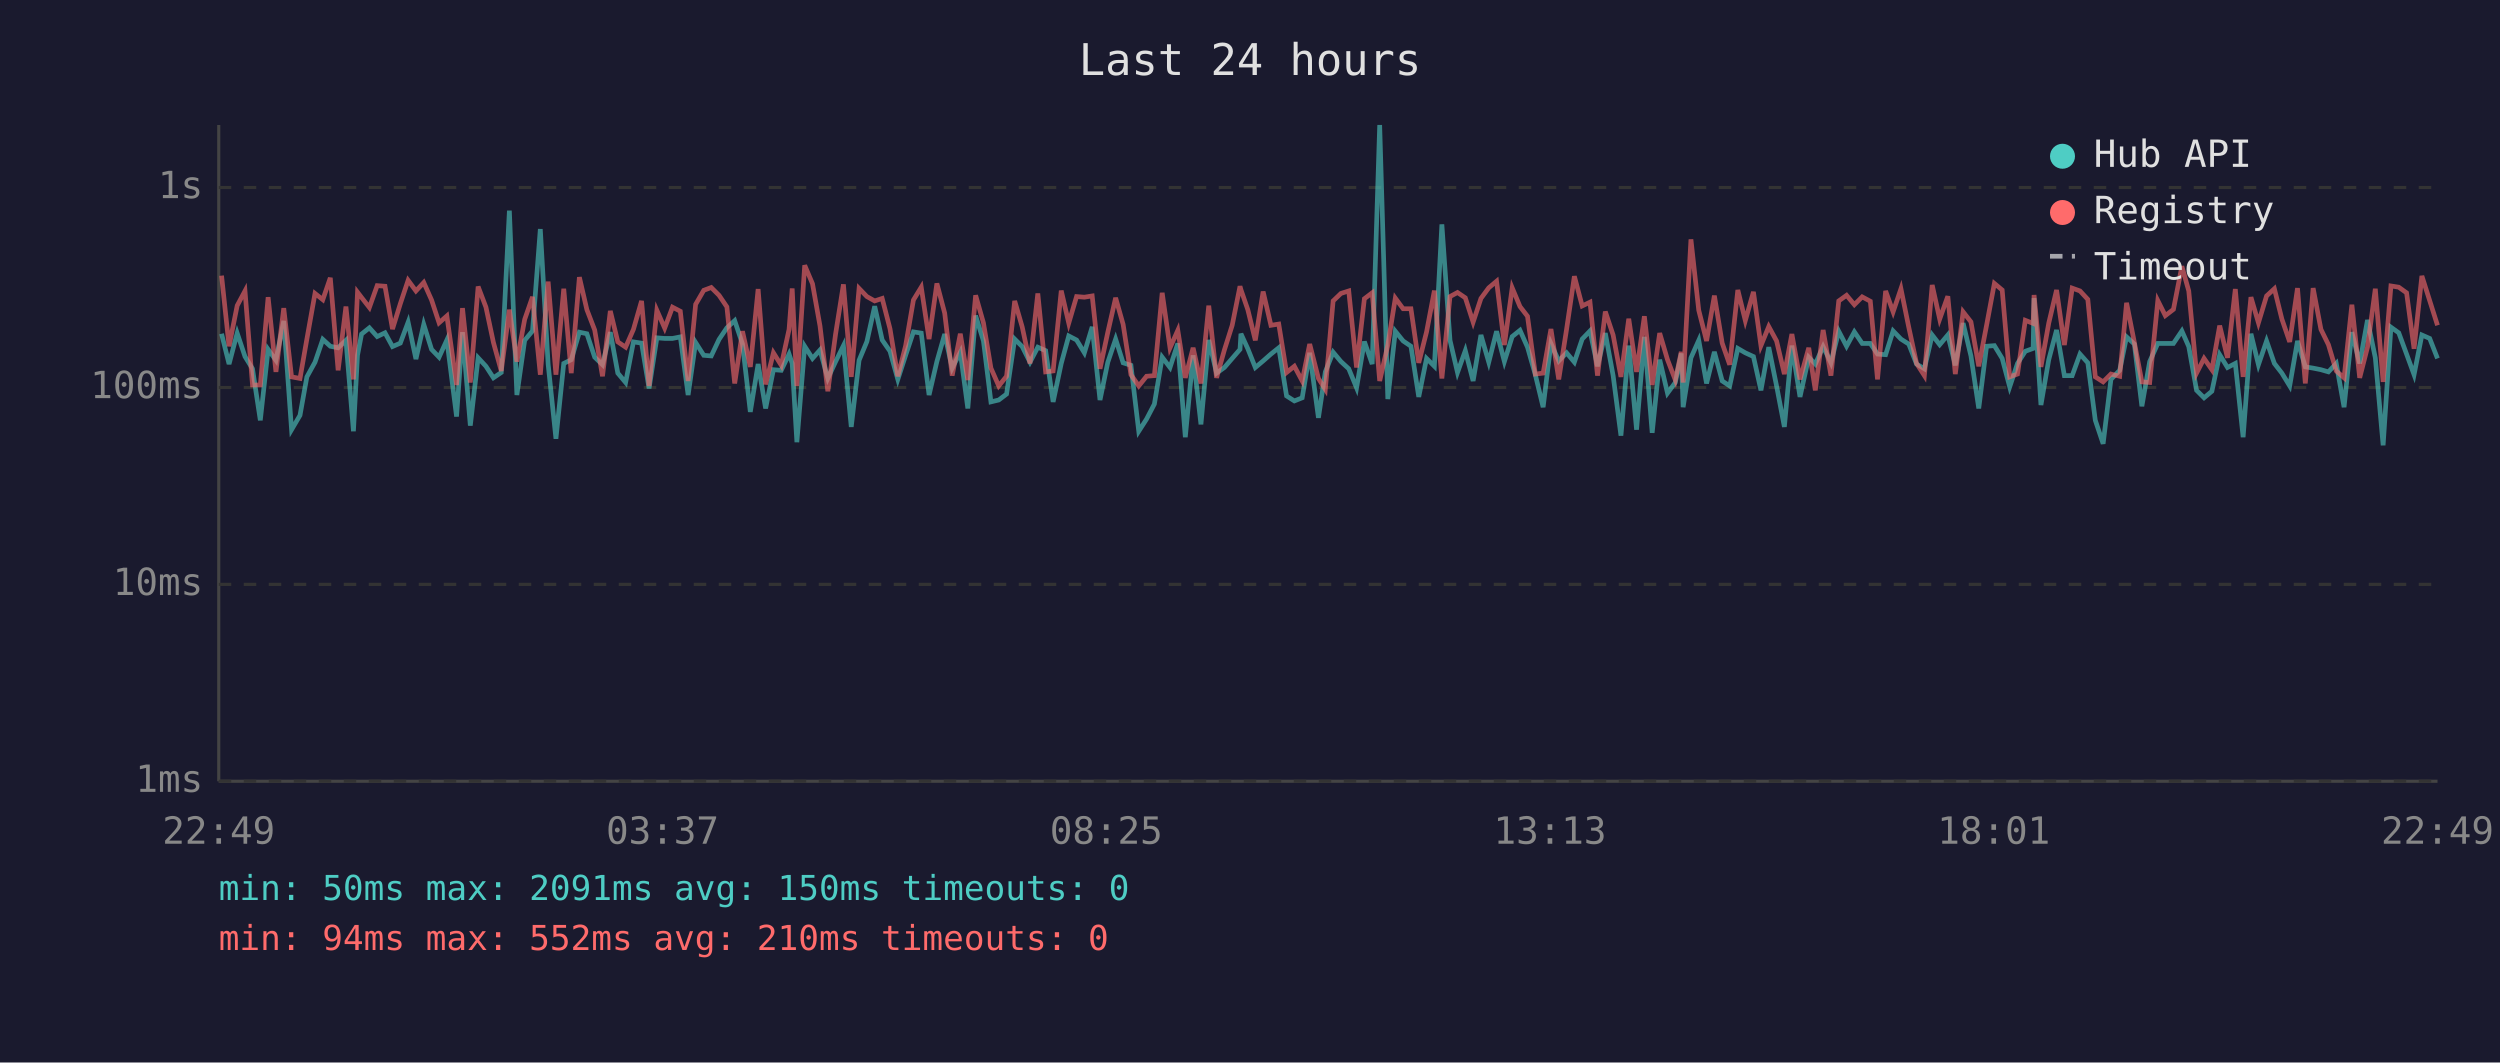
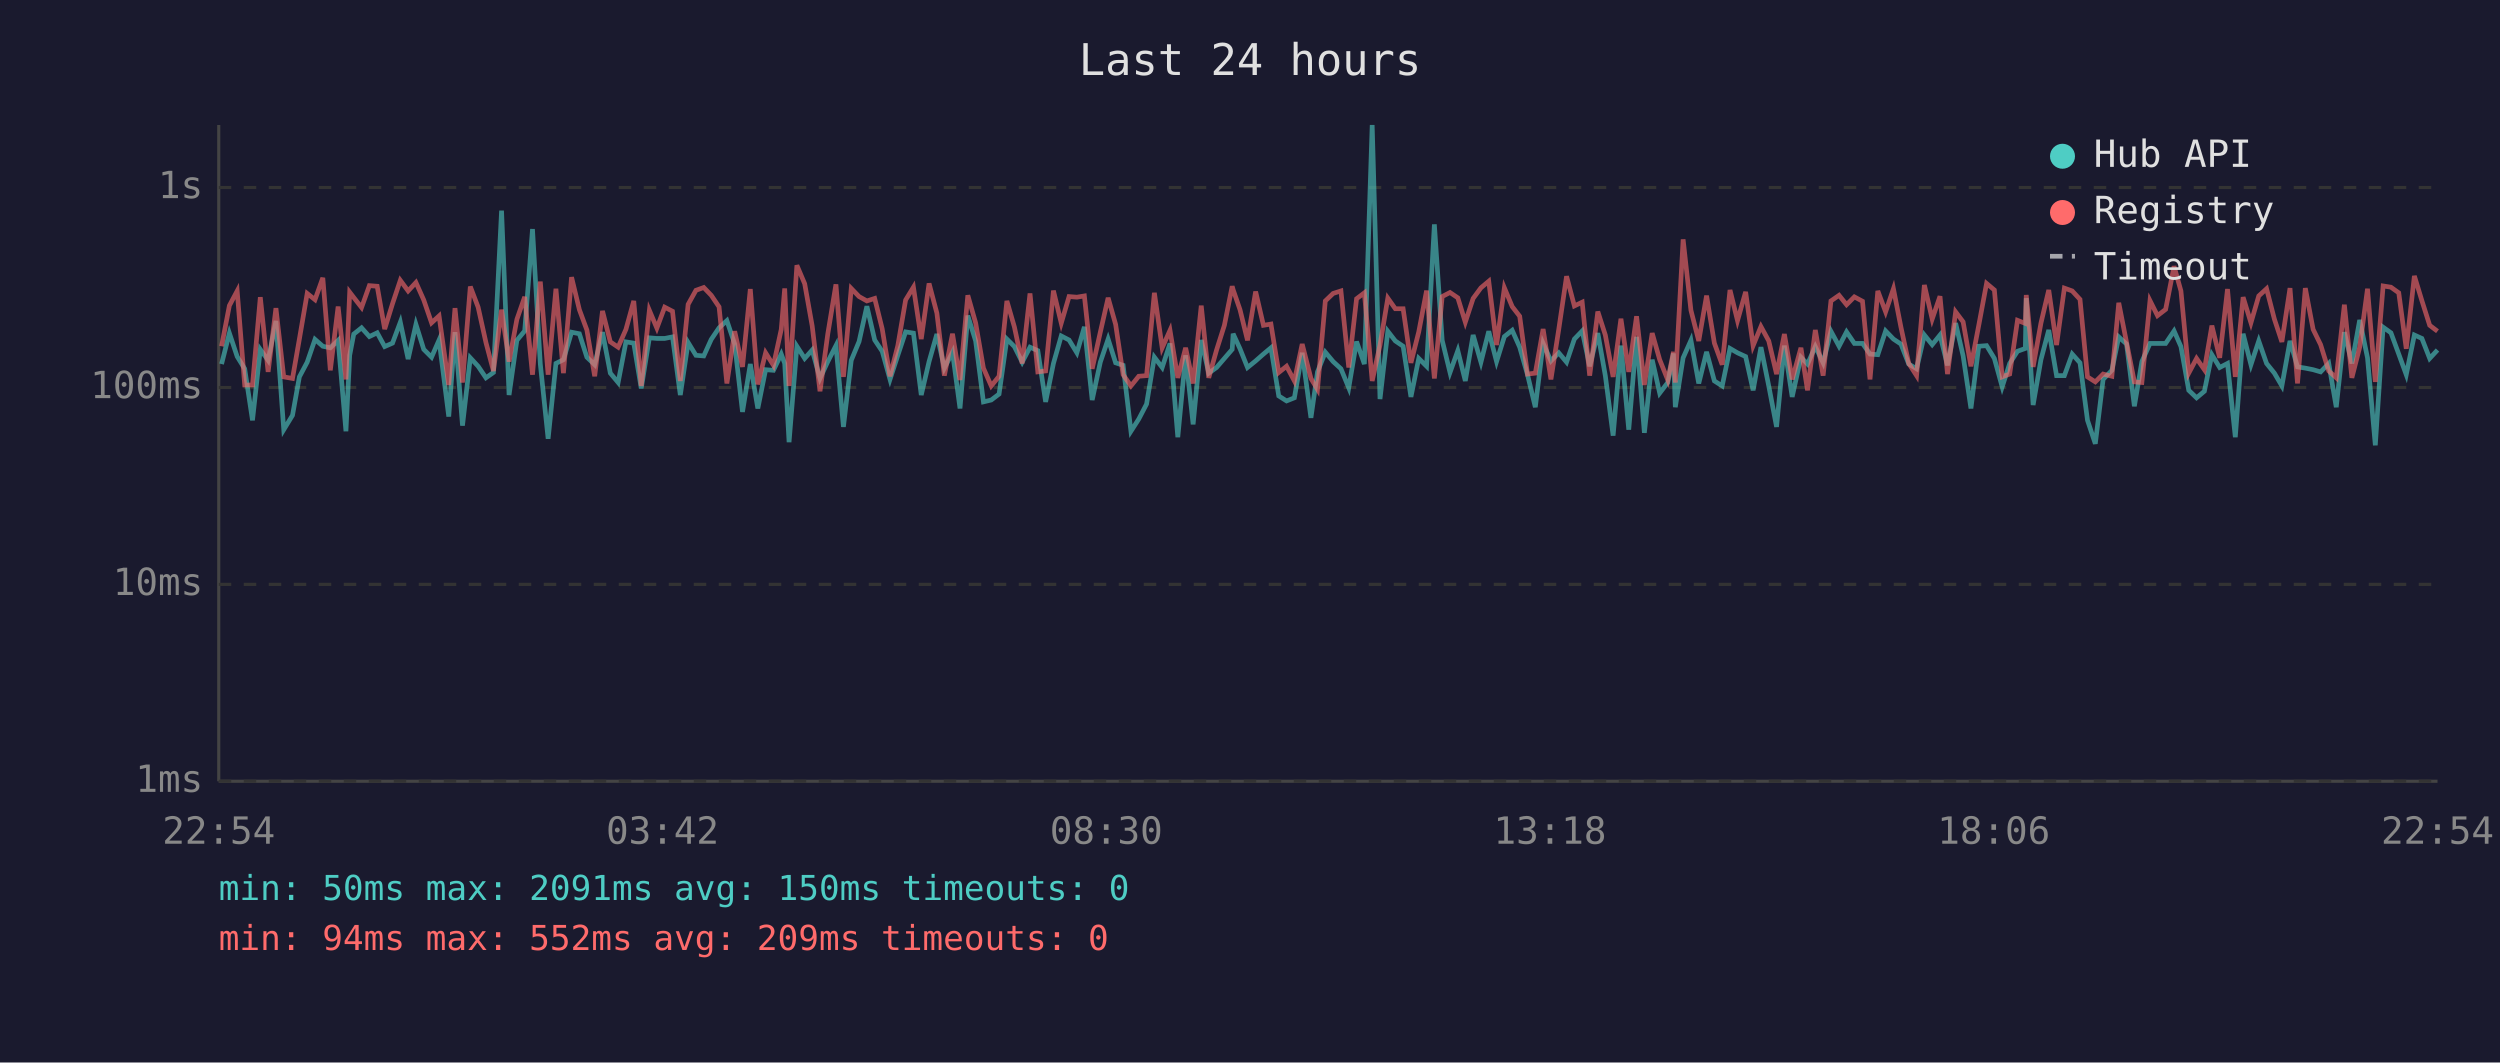
<svg xmlns="http://www.w3.org/2000/svg" viewBox="0 0 800 340" font-family="monospace" font-size="12">
  <rect width="800" height="340" fill="#1a1a2e" />
  <text x="400" y="24" fill="#e0e0e0" font-size="14" text-anchor="middle">Last 24 hours</text>
  <line x1="70" y1="40" x2="70" y2="250" stroke="#444" stroke-width="1" />
  <line x1="70" y1="250" x2="780" y2="250" stroke="#444" stroke-width="1" />
  <line x1="70" y1="250" x2="780" y2="250" stroke="#333" stroke-width="1" stroke-dasharray="4" />
  <text x="65" y="250" fill="#888" text-anchor="end" dominant-baseline="middle">1ms</text>
  <line x1="70" y1="187" x2="780" y2="187" stroke="#333" stroke-width="1" stroke-dasharray="4" />
  <text x="65" y="187" fill="#888" text-anchor="end" dominant-baseline="middle">10ms</text>
  <line x1="70" y1="124" x2="780" y2="124" stroke="#333" stroke-width="1" stroke-dasharray="4" />
  <text x="65" y="124" fill="#888" text-anchor="end" dominant-baseline="middle">100ms</text>
  <line x1="70" y1="60" x2="780" y2="60" stroke="#333" stroke-width="1" stroke-dasharray="4" />
  <text x="65" y="60" fill="#888" text-anchor="end" dominant-baseline="middle">1s</text>
-   <text x="70" y="270" fill="#888" text-anchor="middle">22:49</text>
-   <text x="212" y="270" fill="#888" text-anchor="middle">03:37</text>
-   <text x="354" y="270" fill="#888" text-anchor="middle">08:25</text>
-   <text x="496" y="270" fill="#888" text-anchor="middle">13:13</text>
-   <text x="638" y="270" fill="#888" text-anchor="middle">18:01</text>
-   <text x="780" y="270" fill="#888" text-anchor="middle">22:49</text>
-   <polyline points="70.9,106.8 73.3,116.5 75.9,106.6 78.4,114.1 80.8,118.0 83.3,134.5 85.8,111.8 88.3,115.3 90.8,102.7 93.3,137.5 96.0,132.9 98.2,120.6 100.8,115.9 103.3,108.6 105.7,110.8 108.2,111.3 110.7,108.9 113.1,138.0 114.4,113.7 115.7,106.9 118.2,104.9 120.7,107.7 123.2,106.5 125.6,110.9 128.1,109.8 130.6,103.1 133.1,114.9 135.6,103.8 138.1,111.8 140.5,114.3 143.0,108.8 146.1,133.3 148.0,106.3 150.5,136.2 153.0,114.5 155.5,117.2 157.9,120.9 160.4,119.2 163.0,67.4 165.4,126.4 167.9,108.9 170.4,105.9 172.9,73.3 175.4,116.5 177.9,140.4 180.4,116.3 182.8,115.1 185.4,106.3 187.8,106.8 190.3,114.3 192.8,116.7 195.3,106.3 197.7,119.4 200.2,122.4 202.7,109.4 205.3,109.8 207.7,124.3 210.2,108.1 212.7,108.3 215.2,108.3 217.7,107.8 220.2,126.4 222.6,109.6 225.2,113.7 227.6,113.9 230.1,108.6 232.6,104.9 235.1,102.6 237.6,110.1 240.1,131.8 242.6,116.5 245.0,130.7 247.5,118.3 250.0,118.5 252.5,113.3 253.5,116.3 255.0,141.5 257.5,110.8 260.0,114.7 262.4,112.0 264.9,121.1 267.4,115.7 269.9,110.6 272.4,136.6 274.9,115.3 277.4,109.3 279.9,98.0 282.3,108.8 284.8,112.4 287.3,121.4 289.8,113.7 292.3,106.2 294.8,106.6 297.3,126.4 299.8,115.7 302.3,106.9 304.7,117.8 307.3,112.7 309.7,130.7 312.2,101.0 314.7,109.1 317.1,128.6 319.6,128.0 322.1,126.1 324.7,108.5 327.1,110.9 329.6,115.9 332.1,111.1 334.6,112.2 337.0,128.6 339.6,116.3 342.0,107.5 344.5,108.8 347.0,112.9 349.5,104.6 352.0,128.0 354.5,115.9 357.0,108.5 359.4,116.1 361.9,116.9 364.4,138.0 366.9,134.1 369.4,129.3 371.9,114.3 374.4,117.6 376.9,109.9 379.3,139.9 381.8,113.7 384.3,135.8 386.8,108.8 389.3,119.4 391.8,117.6 394.3,114.7 396.8,111.8 397.1,106.8 399.3,111.6 401.7,117.6 404.2,115.5 406.7,113.3 409.2,111.3 411.7,126.7 414.2,128.3 416.7,127.3 419.1,112.9 421.9,133.7 424.1,119.0 426.6,112.7 429.1,115.7 431.6,118.0 434.1,124.1 436.6,109.3 439.1,116.5 441.5,40.0 444.1,127.7 446.5,106.0 449.0,109.1 451.5,110.8 454.0,127.0 456.5,114.7 459.0,117.2 461.4,71.8 464.0,108.9 466.4,119.2 468.9,112.2 471.4,121.9 473.9,107.2 476.4,115.9 478.9,106.0 481.4,115.7 483.9,107.7 486.4,105.7 488.8,111.1 491.3,119.9 493.8,130.3 496.3,109.9 498.8,115.5 501.3,112.9 503.8,115.9 506.3,108.5 508.8,105.9 511.2,117.2 513.7,106.6 516.2,120.2 518.7,139.4 521.2,110.6 523.7,137.5 526.2,107.8 528.7,138.5 531.1,115.1 533.6,125.8 536.1,122.4 538.0,113.1 538.6,130.3 541.1,114.5 543.6,108.9 546.1,122.7 548.6,112.6 551.1,121.9 553.5,123.5 556.1,111.5 558.5,112.9 561.1,114.1 563.5,124.9 566.0,111.1 568.5,123.5 571.0,136.6 573.4,110.6 576.0,127.0 578.8,114.3 580.9,116.5 583.4,110.9 585.9,116.1 588.4,106.0 590.9,110.8 593.4,106.2 595.9,109.9 598.5,109.9 600.8,113.3 603.4,113.5 605.8,105.9 608.3,108.5 610.8,110.1 613.3,116.5 615.8,118.0 618.3,107.2 620.7,110.3 623.3,107.2 625.7,116.9 628.2,103.4 630.7,113.9 633.2,130.7 635.7,110.8 638.2,110.6 640.7,114.7 643.1,123.8 645.6,116.3 648.1,112.4 650.6,111.5 650.9,95.4 653.1,129.6 655.6,115.1 658.1,105.6 660.6,120.2 663.1,120.2 665.6,113.3 668.1,116.1 670.5,134.5 673.0,142.0 675.5,121.4 678.3,118.5 680.5,107.8 683.0,110.1 685.4,130.0 687.9,115.7 690.5,109.9 692.9,109.9 695.5,109.9 698.2,105.9 700.4,110.9 702.9,124.9 705.3,127.3 707.8,125.2 710.3,113.5 712.8,117.6 715.3,116.3 717.8,139.9 720.3,106.8 722.7,116.7 725.3,109.1 727.8,116.3 730.2,119.4 732.7,123.5 735.2,109.1 737.7,117.4 740.2,117.8 742.7,118.3 745.1,119.0 747.6,116.3 750.1,130.3 752.6,106.3 755.1,116.3 757.6,102.4 760.1,114.5 762.6,142.5 765.1,104.7 767.6,106.5 770.1,113.3 772.5,119.9 775.0,107.2 777.5,108.3 780.0,114.7" fill="none" stroke="#4ecdc4" stroke-width="1.5" opacity="0.6" />
-   <polyline points="70.9,88.2 73.3,110.8 75.9,97.8 78.4,93.1 80.8,123.2 83.3,123.2 85.8,95.1 88.3,119.0 90.8,98.6 93.3,120.6 96.0,121.1 98.2,108.5 100.8,93.9 103.3,95.9 105.7,88.9 108.2,118.5 110.7,98.1 113.1,121.4 114.4,93.5 115.7,95.2 118.2,98.4 120.7,91.4 123.2,91.6 125.6,105.3 128.1,97.2 130.6,89.7 133.1,93.1 135.6,90.4 138.1,96.0 140.5,103.3 143.0,101.1 146.1,123.2 148.0,98.6 150.5,122.4 153.0,91.7 155.5,98.3 157.9,109.6 160.4,118.7 163.0,99.1 165.4,115.7 167.9,102.2 170.4,95.0 172.9,119.9 175.4,90.1 177.9,119.9 180.4,92.4 182.8,119.4 185.4,88.7 187.8,99.1 190.3,105.6 192.8,120.4 195.3,99.5 197.7,109.4 200.2,111.1 202.7,105.4 205.3,96.3 207.7,123.5 210.2,99.3 212.7,105.0 215.2,98.3 217.7,99.6 220.2,121.9 222.6,97.4 225.2,92.9 227.6,92.0 230.1,94.5 232.6,98.2 235.1,122.7 237.6,106.0 240.1,117.4 242.6,92.5 245.0,123.0 247.5,112.9 250.0,116.9 252.5,105.4 253.5,92.3 255.0,123.5 257.5,84.9 260.0,90.8 262.4,104.3 264.9,125.2 267.4,106.8 269.9,91.0 272.4,120.6 274.9,92.3 277.4,94.9 279.9,96.3 282.3,95.5 284.8,105.2 287.3,120.4 289.8,110.6 292.3,96.0 294.8,91.9 297.3,108.5 299.8,90.7 302.3,100.2 304.7,120.2 307.3,106.8 309.7,121.6 312.2,94.5 314.7,103.3 317.1,117.8 319.6,123.5 322.1,120.4 324.7,96.3 327.1,104.6 329.6,116.3 332.1,93.9 334.6,119.0 337.0,118.7 339.6,93.0 342.0,103.4 344.5,94.9 347.0,95.1 349.5,94.7 352.0,118.0 354.5,106.3 357.0,95.3 359.4,103.8 361.9,119.9 364.4,123.5 366.9,120.4 369.4,120.2 371.9,93.7 374.4,111.3 376.9,105.7 379.3,120.9 381.8,111.3 384.3,122.7 386.8,97.8 389.3,120.9 391.8,112.0 394.3,104.1 396.8,91.6 397.1,92.7 399.3,99.1 401.7,108.9 404.2,93.3 406.7,104.1 409.2,103.7 411.7,119.2 414.2,117.2 416.7,121.9 419.1,110.1 421.9,121.1 424.1,124.6 426.6,96.3 429.1,93.9 431.6,93.1 434.1,117.6 436.6,95.6 439.1,93.7 441.5,121.9 444.1,110.4 446.5,95.4 449.0,98.8 451.5,98.8 454.0,116.1 456.5,106.2 459.0,93.0 461.4,121.1 464.0,94.9 466.4,93.6 468.9,95.3 471.4,103.1 473.9,95.5 476.4,92.1 478.9,90.0 481.4,110.4 483.9,92.1 486.4,98.1 488.8,101.2 491.3,119.7 493.8,119.4 496.3,105.3 498.8,121.4 501.3,105.4 503.8,88.4 506.3,97.9 508.8,96.7 511.2,120.2 513.7,99.7 516.2,107.2 518.7,120.6 521.2,102.0 523.7,119.0 526.2,101.2 528.7,123.2 531.1,106.6 533.6,115.1 536.1,121.6 538.0,112.6 538.6,122.4 541.1,76.6 543.6,99.3 546.1,109.1 548.6,94.6 551.1,109.8 553.5,116.7 556.1,92.8 558.5,102.6 561.1,93.4 563.5,110.6 566.0,104.5 568.5,109.1 571.0,119.7 573.4,106.9 576.0,121.4 578.8,111.3 580.9,124.9 583.4,105.6 585.9,120.2 588.4,96.3 590.9,94.5 593.4,97.5 595.9,95.0 598.5,96.4 600.8,121.4 603.4,93.1 605.8,99.8 608.3,92.4 610.8,104.7 613.3,116.3 615.8,120.2 618.3,91.2 620.7,102.1 623.3,94.8 625.7,119.7 628.2,99.8 630.7,103.0 633.2,117.2 635.7,104.1 638.2,90.7 640.7,92.8 643.1,120.6 645.6,119.7 648.1,102.5 650.6,103.5 650.9,94.4 653.1,117.4 655.6,103.4 658.1,92.8 660.6,110.4 663.1,92.2 665.6,93.1 668.1,95.8 670.5,120.6 673.0,122.2 675.5,119.7 678.3,120.4 680.5,96.9 683.0,109.6 685.4,122.2 687.9,122.4 690.5,96.2 692.9,101.0 695.5,99.0 698.2,85.2 700.4,93.1 702.9,119.4 705.3,114.7 707.8,118.3 710.3,104.2 712.8,114.5 715.3,92.5 717.8,120.6 720.3,95.1 722.7,103.3 725.3,94.7 727.8,92.4 730.2,102.1 732.7,109.4 735.2,92.2 737.7,122.7 740.2,92.2 742.7,105.4 745.1,110.3 747.6,118.7 750.1,120.9 752.6,97.5 755.1,120.9 757.6,111.1 760.1,92.4 762.6,122.2 765.1,91.5 767.6,91.9 770.1,93.7 772.5,111.6 775.0,88.3 777.5,96.2 780.0,104.1" fill="none" stroke="#ff6b6b" stroke-width="1.5" opacity="0.6" />
+   <text x="70" y="270" fill="#888" text-anchor="middle">22:54</text>
+   <text x="212" y="270" fill="#888" text-anchor="middle">03:42</text>
+   <text x="354" y="270" fill="#888" text-anchor="middle">08:30</text>
+   <text x="496" y="270" fill="#888" text-anchor="middle">13:18</text>
+   <text x="638" y="270" fill="#888" text-anchor="middle">18:06</text>
+   <text x="780" y="270" fill="#888" text-anchor="middle">22:54</text>
+   <polyline points="70.9,116.5 73.4,106.6 75.9,114.1 78.3,118.0 80.8,134.5 83.3,111.8 85.8,115.3 88.3,102.7 90.8,137.5 93.6,132.9 95.8,120.6 98.3,115.9 100.8,108.6 103.3,110.8 105.7,111.3 108.2,108.9 110.7,138.0 111.9,113.7 113.2,106.9 115.7,104.9 118.2,107.7 120.7,106.5 123.1,110.9 125.6,109.8 128.1,103.1 130.6,114.9 133.1,103.8 135.6,111.8 138.1,114.3 140.5,108.8 143.6,133.3 145.6,106.3 148.0,136.2 150.5,114.5 153.0,117.2 155.5,120.9 157.9,119.2 160.5,67.4 162.9,126.4 165.4,108.9 167.9,105.9 170.4,73.3 172.9,116.5 175.4,140.4 177.9,116.3 180.3,115.1 182.9,106.3 185.4,106.8 187.8,114.3 190.3,116.7 192.8,106.3 195.3,119.4 197.8,122.4 200.3,109.4 202.8,109.8 205.2,124.3 207.8,108.1 210.2,108.3 212.7,108.3 215.2,107.8 217.7,126.4 220.2,109.6 222.7,113.7 225.2,113.9 227.6,108.6 230.1,104.9 232.6,102.6 235.1,110.1 237.6,131.8 240.1,116.5 242.5,130.7 245.0,118.3 247.5,118.5 250.0,113.3 251.1,116.3 252.5,141.5 255.0,110.8 257.5,114.7 259.9,112.0 262.4,121.1 264.9,115.7 267.5,110.6 269.9,136.6 272.4,115.3 274.9,109.3 277.4,98.0 279.9,108.8 282.3,112.4 284.8,121.4 287.3,113.7 289.8,106.2 292.3,106.6 294.8,126.4 297.3,115.7 299.8,106.9 302.2,117.8 304.8,112.7 307.2,130.7 309.7,101.0 312.2,109.1 314.7,128.6 317.2,128.0 319.7,126.1 322.2,108.5 324.6,110.9 327.1,115.9 329.6,111.1 332.1,112.2 334.6,128.6 337.1,116.3 339.6,107.5 342.1,108.8 344.6,112.9 347.0,104.6 349.5,128.0 352.1,115.9 354.6,108.5 357.0,116.1 359.4,116.9 361.9,138.0 364.4,134.1 366.9,129.3 369.4,114.3 371.9,117.6 374.4,109.9 376.9,139.9 379.4,113.7 381.8,135.8 384.4,108.8 386.8,119.4 389.3,117.6 391.8,114.7 394.3,111.8 394.6,106.8 396.8,111.6 399.2,117.6 401.8,115.5 404.3,113.3 406.7,111.3 409.2,126.7 411.7,128.3 414.2,127.3 416.7,112.9 419.5,133.7 421.6,119.0 424.1,112.7 426.6,115.7 429.1,118.0 431.6,124.1 434.1,109.3 436.6,116.5 439.1,40.0 441.6,127.7 444.1,106.0 446.5,109.1 449.0,110.8 451.5,127.0 454.0,114.7 456.5,117.2 459.0,71.8 461.5,108.9 464.0,119.2 466.5,112.2 468.9,121.9 471.4,107.2 473.9,115.9 476.4,106.0 478.9,115.7 481.4,107.7 483.9,105.7 486.3,111.1 488.8,119.9 491.3,130.3 493.8,109.9 496.3,115.5 498.8,112.9 501.3,115.9 503.8,108.5 506.3,105.9 508.7,117.2 511.3,106.6 513.7,120.2 516.2,139.4 518.7,110.6 521.2,137.5 523.7,107.8 526.2,138.5 528.7,115.1 531.1,125.8 533.7,122.4 535.5,113.1 536.1,130.3 538.6,114.5 541.1,108.9 543.6,122.7 546.1,112.6 548.6,121.9 551.1,123.5 553.6,111.5 556.0,112.9 558.6,114.1 561.0,124.9 563.5,111.1 566.0,123.5 568.5,136.6 571.0,110.6 573.5,127.0 576.3,114.3 578.4,116.5 580.9,110.9 583.4,116.1 585.9,106.0 588.5,110.8 590.9,106.2 593.4,109.9 596.0,109.9 598.4,113.3 600.9,113.5 603.4,105.9 605.9,108.5 608.3,110.1 610.8,116.5 613.3,118.0 615.8,107.2 618.3,110.3 620.8,107.2 623.2,116.9 625.8,103.4 628.2,113.9 630.7,130.7 633.2,110.8 635.7,110.6 638.2,114.7 640.7,123.8 643.1,116.3 645.6,112.4 648.1,111.5 648.4,95.4 650.6,129.6 653.1,115.1 655.6,105.6 658.1,120.2 660.6,120.2 663.1,113.3 665.6,116.1 668.0,134.5 670.5,142.0 673.0,121.4 675.8,118.5 678.0,107.8 680.5,110.1 683.0,130.0 685.4,115.7 688.0,109.9 690.4,109.9 693.0,109.9 695.7,105.9 697.9,110.9 700.4,124.9 702.9,127.3 705.4,125.2 707.8,113.5 710.3,117.6 712.8,116.3 715.3,139.9 717.8,106.8 720.3,116.7 722.8,109.1 725.3,116.3 727.8,119.4 730.2,123.5 732.8,109.1 735.2,117.4 737.7,117.8 740.2,118.3 742.6,119.0 745.2,116.3 747.6,130.3 750.2,106.3 752.6,116.3 755.1,102.4 757.6,114.5 760.1,142.5 762.6,104.7 765.1,106.5 767.6,113.3 770.0,119.9 772.6,107.2 775.0,108.3 777.5,114.7 780.0,112.0" fill="none" stroke="#4ecdc4" stroke-width="1.5" opacity="0.6" />
+   <polyline points="70.9,110.8 73.4,97.8 75.9,93.1 78.3,123.2 80.8,123.2 83.3,95.1 85.8,119.0 88.3,98.6 90.8,120.6 93.6,121.1 95.8,108.5 98.3,93.9 100.8,95.9 103.3,88.9 105.7,118.5 108.2,98.1 110.7,121.4 111.9,93.5 113.2,95.2 115.7,98.4 118.2,91.4 120.7,91.6 123.1,105.3 125.6,97.2 128.1,89.7 130.6,93.1 133.1,90.4 135.6,96.0 138.1,103.3 140.5,101.1 143.6,123.2 145.6,98.6 148.0,122.4 150.5,91.7 153.0,98.3 155.5,109.6 157.9,118.7 160.5,99.1 162.9,115.7 165.4,102.2 167.9,95.0 170.4,119.9 172.9,90.1 175.4,119.9 177.9,92.4 180.3,119.4 182.9,88.7 185.4,99.1 187.8,105.6 190.3,120.4 192.8,99.5 195.3,109.4 197.8,111.1 200.3,105.4 202.8,96.3 205.2,123.5 207.8,99.3 210.2,105.0 212.7,98.3 215.2,99.6 217.7,121.9 220.2,97.4 222.7,92.9 225.2,92.0 227.6,94.5 230.1,98.2 232.6,122.7 235.1,106.0 237.6,117.4 240.1,92.5 242.5,123.0 245.0,112.9 247.5,116.9 250.0,105.4 251.1,92.3 252.5,123.5 255.0,84.9 257.5,90.8 259.9,104.3 262.4,125.2 264.9,106.8 267.5,91.0 269.9,120.6 272.4,92.3 274.9,94.9 277.4,96.3 279.9,95.5 282.3,105.2 284.8,120.4 287.3,110.6 289.8,96.0 292.3,91.9 294.8,108.5 297.3,90.7 299.8,100.2 302.2,120.2 304.8,106.8 307.2,121.6 309.7,94.5 312.2,103.3 314.7,117.8 317.2,123.5 319.7,120.4 322.2,96.3 324.6,104.6 327.1,116.3 329.6,93.9 332.1,119.0 334.6,118.7 337.1,93.0 339.6,103.4 342.1,94.9 344.6,95.1 347.0,94.7 349.5,118.0 352.1,106.3 354.6,95.3 357.0,103.8 359.4,119.9 361.9,123.5 364.4,120.4 366.9,120.2 369.4,93.7 371.9,111.3 374.4,105.7 376.9,120.9 379.4,111.3 381.8,122.7 384.4,97.8 386.8,120.9 389.3,112.0 391.8,104.1 394.3,91.6 394.6,92.7 396.8,99.1 399.2,108.9 401.8,93.3 404.3,104.1 406.7,103.7 409.2,119.2 411.7,117.2 414.2,121.9 416.7,110.1 419.5,121.1 421.6,124.6 424.1,96.3 426.6,93.9 429.1,93.1 431.6,117.6 434.1,95.6 436.6,93.7 439.1,121.9 441.6,110.4 444.1,95.4 446.5,98.8 449.0,98.8 451.5,116.1 454.0,106.2 456.5,93.0 459.0,121.1 461.5,94.9 464.0,93.6 466.5,95.3 468.9,103.1 471.4,95.5 473.9,92.1 476.4,90.0 478.9,110.4 481.4,92.1 483.9,98.1 486.3,101.2 488.8,119.7 491.3,119.4 493.8,105.3 496.3,121.4 498.8,105.4 501.3,88.4 503.8,97.9 506.3,96.7 508.7,120.2 511.3,99.7 513.7,107.2 516.2,120.6 518.7,102.0 521.2,119.0 523.7,101.2 526.2,123.2 528.7,106.6 531.1,115.1 533.7,121.6 535.5,112.6 536.1,122.4 538.6,76.6 541.1,99.3 543.6,109.1 546.1,94.6 548.6,109.8 551.1,116.7 553.6,92.8 556.0,102.6 558.6,93.4 561.0,110.6 563.5,104.5 566.0,109.1 568.5,119.7 571.0,106.9 573.5,121.4 576.3,111.3 578.4,124.9 580.9,105.6 583.4,120.2 585.9,96.3 588.5,94.5 590.9,97.5 593.4,95.0 596.0,96.4 598.4,121.4 600.9,93.1 603.4,99.8 605.9,92.4 608.3,104.7 610.8,116.3 613.3,120.2 615.8,91.2 618.3,102.1 620.8,94.8 623.2,119.7 625.8,99.8 628.2,103.0 630.7,117.2 633.2,104.1 635.7,90.7 638.2,92.8 640.7,120.6 643.1,119.7 645.6,102.5 648.1,103.5 648.4,94.4 650.6,117.4 653.1,103.4 655.6,92.8 658.1,110.4 660.6,92.2 663.1,93.1 665.6,95.8 668.0,120.6 670.5,122.2 673.0,119.7 675.8,120.4 678.0,96.9 680.5,109.6 683.0,122.2 685.4,122.4 688.0,96.2 690.4,101.0 693.0,99.0 695.7,85.2 697.9,93.1 700.4,119.4 702.9,114.7 705.4,118.3 707.8,104.2 710.3,114.5 712.8,92.5 715.3,120.6 717.8,95.1 720.3,103.3 722.8,94.7 725.3,92.4 727.8,102.1 730.2,109.4 732.8,92.2 735.2,122.7 737.7,92.2 740.2,105.4 742.6,110.3 745.2,118.7 747.6,120.9 750.2,97.5 752.6,120.9 755.1,111.1 757.6,92.4 760.1,122.2 762.6,91.5 765.1,91.9 767.6,93.7 770.0,111.6 772.6,88.3 775.0,96.2 777.5,104.1 780.0,106.0" fill="none" stroke="#ff6b6b" stroke-width="1.5" opacity="0.6" />
  <circle cx="660" cy="50" r="4" fill="#4ecdc4" />
  <text x="670" y="50" fill="#e0e0e0" dominant-baseline="middle">Hub API</text>
  <circle cx="660" cy="68" r="4" fill="#ff6b6b" />
  <text x="670" y="68" fill="#e0e0e0" dominant-baseline="middle">Registry</text>
  <line x1="656" y1="82" x2="664" y2="82" stroke="#e0e0e0" stroke-width="1.5" stroke-dasharray="4,3" opacity="0.7" />
  <text x="670" y="86" fill="#e0e0e0" dominant-baseline="middle">Timeout</text>
  <text x="70" y="288" fill="#4ecdc4" font-size="11">min: 50ms  max: 2091ms  avg: 150ms  timeouts: 0</text>
-   <text x="70" y="304" fill="#ff6b6b" font-size="11">min: 94ms  max: 552ms  avg: 210ms  timeouts: 0</text>
+   <text x="70" y="304" fill="#ff6b6b" font-size="11">min: 94ms  max: 552ms  avg: 209ms  timeouts: 0</text>
</svg>
